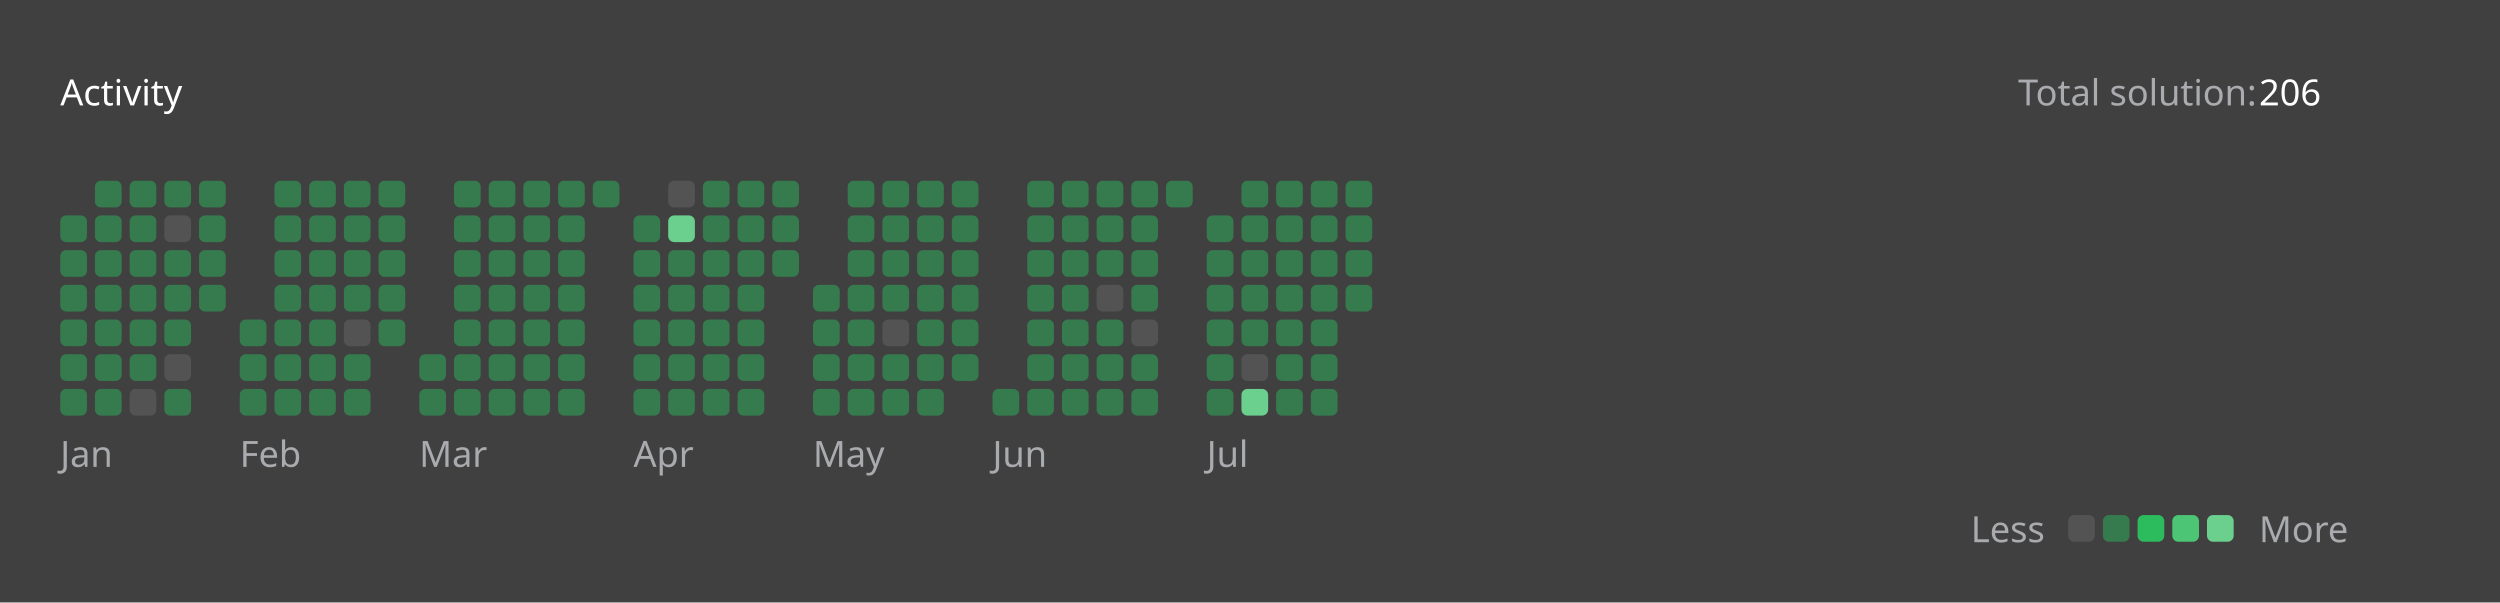
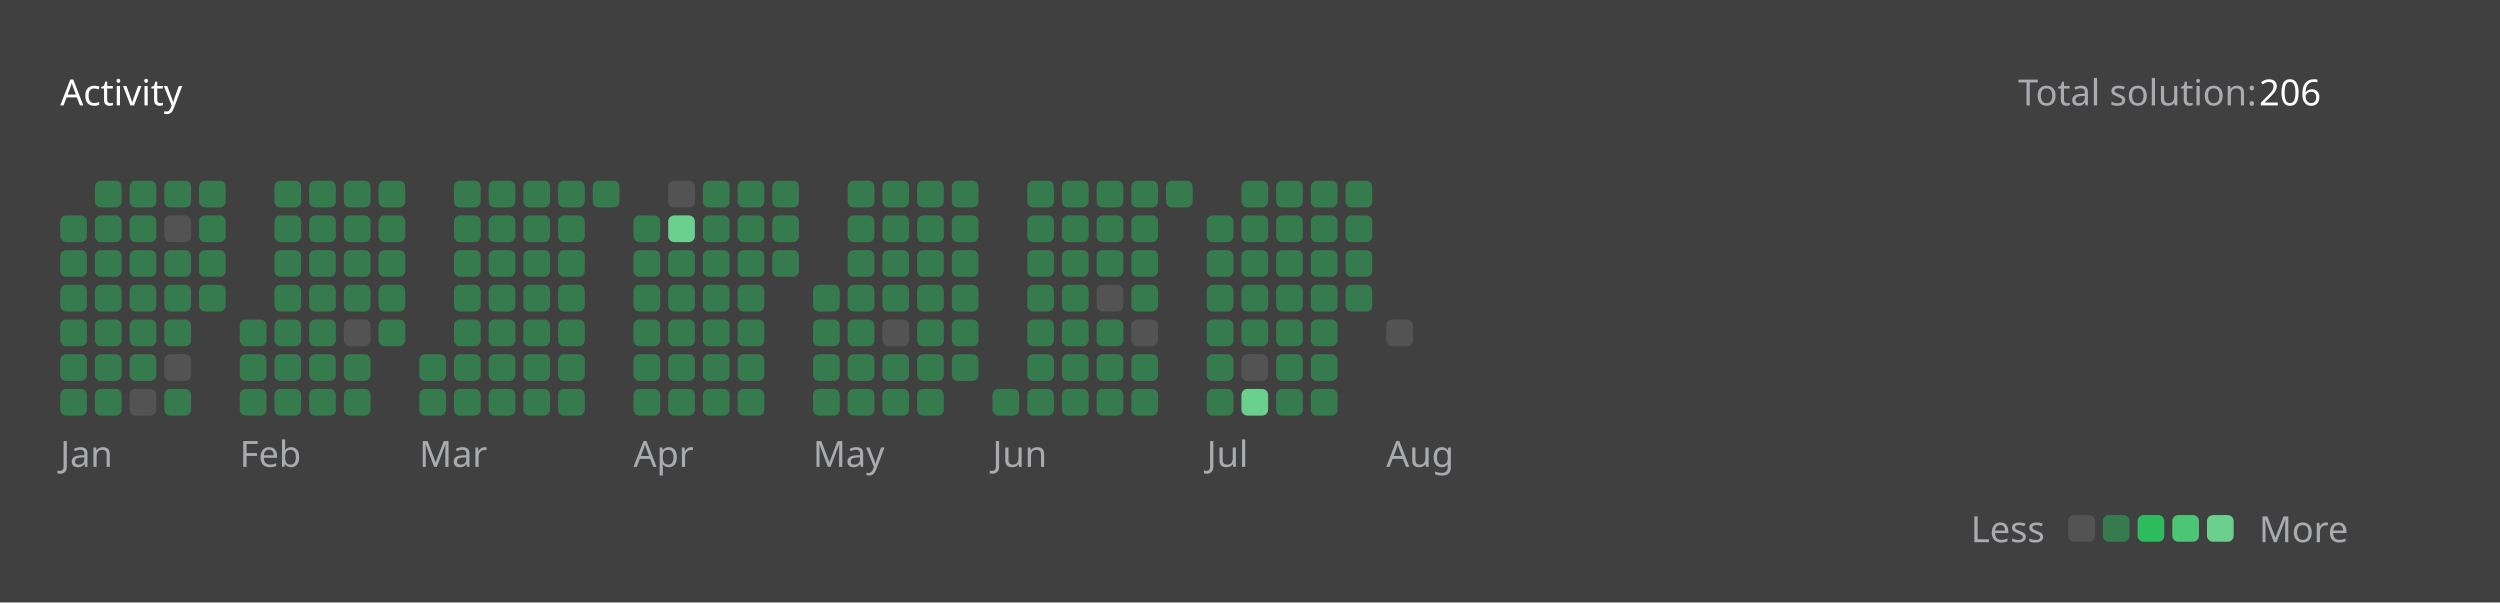
<svg xmlns="http://www.w3.org/2000/svg" version="1.1" height="200" width="830" viewBox="0 0 830 200">
  <style>*{font-family: "Segoe UI", Tahoma, Geneva, Verdana, sans-serif;}</style>
  <style>.title{font-weight: 500;font-size: 1rem;}</style>
  <style>.rotate-90{transform: rotate(-90deg);transform-origin: center;transform-box: fill-box;}</style>
  <style>.state{font-size: .75rem;}</style>
  <style>.light{color: #ffffff;fill: #ffffff;}</style>
  <style>.light-gray{color: #eff2f699;fill: #eff2f699;}</style>
  <style>.dark-gray{color: #ebebf54d;fill: #ebebf54d;}</style>
  <style>.gray{color: #747474;fill: #747474;}</style>
  <style>.orange{color: #ffa116;fill: #ffa116;}</style>
  <style>.background{color: #404040;fill: #404040;}</style>
  <style>.level-1-block{fill: #ffffff1a;}</style>
  <style>.level-2-block{fill: #2cb55d80;}</style>
  <style>.level-3-block{fill: #2cbb5dff;}</style>
  <style>.level-4-block{fill: #4cc575ff;}</style>
  <style>.level-5-block{fill: #6bcf8eff;}</style>
  <rect fill="#404040" x="0" y="0" width="830" height="200" rx="0.5rem" />
  <g text-anchor="start" text-decoration="1" class="title">
    <text x="20" y="35">
      <tspan class="light">Activity</tspan>
      <tspan class="orange" />
    </text>
  </g>
  <g class="state">
    <text x="670" y="35" class="light-gray"> Total solution: </text>
    <text x="750" y="35" class="light"> 206 </text>
    <text x="678.88" y="180" class="light-gray" text-anchor="end">Less</text>
    <rect x="686.64" y="171" width="8.86" height="8.86" rx="2" ry="2" class="level-1-block" />
    <rect x="698.16" y="171" width="8.86" height="8.86" rx="2" ry="2" class="level-2-block" />
    <rect x="709.68" y="171" width="8.86" height="8.86" rx="2" ry="2" class="level-3-block" />
    <rect x="721.2" y="171" width="8.86" height="8.86" rx="2" ry="2" class="level-4-block" />
    <rect x="732.72" y="171" width="8.86" height="8.86" rx="2" ry="2" class="level-5-block" />
    <text x="750" y="180" class="light-gray">More</text>
  </g>
  <g x="20" y="60">
    <g x="20" y="60">
      <g x="20.0" y="60">
        <rect x="20.0" y="71.52" width="8.86" height="8.86" rx="2" ry="2" class="level-2-block" />
        <rect x="20.0" y="83.04" width="8.86" height="8.86" rx="2" ry="2" class="level-2-block" />
        <rect x="20.0" y="94.56" width="8.86" height="8.86" rx="2" ry="2" class="level-2-block" />
        <rect x="20.0" y="106.08" width="8.86" height="8.86" rx="2" ry="2" class="level-2-block" />
        <rect x="20.0" y="117.6" width="8.86" height="8.86" rx="2" ry="2" class="level-2-block" />
        <rect x="20.0" y="129.12" width="8.86" height="8.86" rx="2" ry="2" class="level-2-block" />
      </g>
      <g x="31.52" y="60">
        <rect x="31.52" y="60.0" width="8.86" height="8.86" rx="2" ry="2" class="level-2-block" />
        <rect x="31.52" y="71.52" width="8.86" height="8.86" rx="2" ry="2" class="level-2-block" />
        <rect x="31.52" y="83.04" width="8.86" height="8.86" rx="2" ry="2" class="level-2-block" />
        <rect x="31.52" y="94.56" width="8.86" height="8.86" rx="2" ry="2" class="level-2-block" />
        <rect x="31.52" y="106.08" width="8.86" height="8.86" rx="2" ry="2" class="level-2-block" />
        <rect x="31.52" y="117.6" width="8.86" height="8.86" rx="2" ry="2" class="level-2-block" />
        <rect x="31.52" y="129.12" width="8.86" height="8.86" rx="2" ry="2" class="level-2-block" />
      </g>
      <g x="43.04" y="60">
        <rect x="43.04" y="60.0" width="8.86" height="8.86" rx="2" ry="2" class="level-2-block" />
        <rect x="43.04" y="71.52" width="8.86" height="8.86" rx="2" ry="2" class="level-2-block" />
        <rect x="43.04" y="83.04" width="8.86" height="8.86" rx="2" ry="2" class="level-2-block" />
        <rect x="43.04" y="94.56" width="8.86" height="8.86" rx="2" ry="2" class="level-2-block" />
        <rect x="43.04" y="106.08" width="8.86" height="8.86" rx="2" ry="2" class="level-2-block" />
        <rect x="43.04" y="117.6" width="8.86" height="8.86" rx="2" ry="2" class="level-2-block" />
        <rect x="43.04" y="129.12" width="8.86" height="8.86" rx="2" ry="2" class="level-1-block" />
      </g>
      <g x="54.56" y="60">
        <rect x="54.56" y="60.0" width="8.86" height="8.86" rx="2" ry="2" class="level-2-block" />
        <rect x="54.56" y="71.52" width="8.86" height="8.86" rx="2" ry="2" class="level-1-block" />
        <rect x="54.56" y="83.04" width="8.86" height="8.86" rx="2" ry="2" class="level-2-block" />
        <rect x="54.56" y="94.56" width="8.86" height="8.86" rx="2" ry="2" class="level-2-block" />
        <rect x="54.56" y="106.08" width="8.86" height="8.86" rx="2" ry="2" class="level-2-block" />
        <rect x="54.56" y="117.6" width="8.86" height="8.86" rx="2" ry="2" class="level-1-block" />
        <rect x="54.56" y="129.12" width="8.86" height="8.86" rx="2" ry="2" class="level-2-block" />
      </g>
      <g x="66.08" y="60">
        <rect x="66.08" y="60.0" width="8.86" height="8.86" rx="2" ry="2" class="level-2-block" />
        <rect x="66.08" y="71.52" width="8.86" height="8.86" rx="2" ry="2" class="level-2-block" />
        <rect x="66.08" y="83.04" width="8.86" height="8.86" rx="2" ry="2" class="level-2-block" />
        <rect x="66.08" y="94.56" width="8.86" height="8.86" rx="2" ry="2" class="level-2-block" />
      </g>
      <text x="20.0" y="155" class="light-gray state">Jan</text>
    </g>
  </g>
  <g x="79.6" y="60">
    <g x="79.6" y="60">
      <g x="79.6" y="60">
        <rect x="79.6" y="106.08" width="8.86" height="8.86" rx="2" ry="2" class="level-2-block" />
        <rect x="79.6" y="117.6" width="8.86" height="8.86" rx="2" ry="2" class="level-2-block" />
        <rect x="79.6" y="129.12" width="8.86" height="8.86" rx="2" ry="2" class="level-2-block" />
      </g>
      <g x="91.12" y="60">
        <rect x="91.12" y="60.0" width="8.86" height="8.86" rx="2" ry="2" class="level-2-block" />
        <rect x="91.12" y="71.52" width="8.86" height="8.86" rx="2" ry="2" class="level-2-block" />
        <rect x="91.12" y="83.04" width="8.86" height="8.86" rx="2" ry="2" class="level-2-block" />
        <rect x="91.12" y="94.56" width="8.86" height="8.86" rx="2" ry="2" class="level-2-block" />
        <rect x="91.12" y="106.08" width="8.86" height="8.86" rx="2" ry="2" class="level-2-block" />
        <rect x="91.12" y="117.6" width="8.86" height="8.86" rx="2" ry="2" class="level-2-block" />
        <rect x="91.12" y="129.12" width="8.86" height="8.86" rx="2" ry="2" class="level-2-block" />
      </g>
      <g x="102.64" y="60">
        <rect x="102.64" y="60.0" width="8.86" height="8.86" rx="2" ry="2" class="level-2-block" />
        <rect x="102.64" y="71.52" width="8.86" height="8.86" rx="2" ry="2" class="level-2-block" />
        <rect x="102.64" y="83.04" width="8.86" height="8.86" rx="2" ry="2" class="level-2-block" />
        <rect x="102.64" y="94.56" width="8.86" height="8.86" rx="2" ry="2" class="level-2-block" />
        <rect x="102.64" y="106.08" width="8.86" height="8.86" rx="2" ry="2" class="level-2-block" />
        <rect x="102.64" y="117.6" width="8.86" height="8.86" rx="2" ry="2" class="level-2-block" />
        <rect x="102.64" y="129.12" width="8.86" height="8.86" rx="2" ry="2" class="level-2-block" />
      </g>
      <g x="114.16" y="60">
        <rect x="114.16" y="60.0" width="8.86" height="8.86" rx="2" ry="2" class="level-2-block" />
        <rect x="114.16" y="71.52" width="8.86" height="8.86" rx="2" ry="2" class="level-2-block" />
        <rect x="114.16" y="83.04" width="8.86" height="8.86" rx="2" ry="2" class="level-2-block" />
        <rect x="114.16" y="94.56" width="8.86" height="8.86" rx="2" ry="2" class="level-2-block" />
        <rect x="114.16" y="106.08" width="8.86" height="8.86" rx="2" ry="2" class="level-1-block" />
        <rect x="114.16" y="117.6" width="8.86" height="8.86" rx="2" ry="2" class="level-2-block" />
        <rect x="114.16" y="129.12" width="8.86" height="8.86" rx="2" ry="2" class="level-2-block" />
      </g>
      <g x="125.68" y="60">
        <rect x="125.68" y="60.0" width="8.86" height="8.86" rx="2" ry="2" class="level-2-block" />
        <rect x="125.68" y="71.52" width="8.86" height="8.86" rx="2" ry="2" class="level-2-block" />
        <rect x="125.68" y="83.04" width="8.86" height="8.86" rx="2" ry="2" class="level-2-block" />
        <rect x="125.68" y="94.56" width="8.86" height="8.86" rx="2" ry="2" class="level-2-block" />
        <rect x="125.68" y="106.08" width="8.86" height="8.86" rx="2" ry="2" class="level-2-block" />
      </g>
      <text x="79.6" y="155" class="light-gray state">Feb</text>
    </g>
  </g>
  <g x="139.2" y="60">
    <g x="139.2" y="60">
      <g x="139.2" y="60">
        <rect x="139.2" y="117.6" width="8.86" height="8.86" rx="2" ry="2" class="level-2-block" />
        <rect x="139.2" y="129.12" width="8.86" height="8.86" rx="2" ry="2" class="level-2-block" />
      </g>
      <g x="150.72" y="60">
        <rect x="150.72" y="60.0" width="8.86" height="8.86" rx="2" ry="2" class="level-2-block" />
        <rect x="150.72" y="71.52" width="8.86" height="8.86" rx="2" ry="2" class="level-2-block" />
        <rect x="150.72" y="83.04" width="8.86" height="8.86" rx="2" ry="2" class="level-2-block" />
        <rect x="150.72" y="94.56" width="8.86" height="8.86" rx="2" ry="2" class="level-2-block" />
        <rect x="150.72" y="106.08" width="8.86" height="8.86" rx="2" ry="2" class="level-2-block" />
        <rect x="150.72" y="117.6" width="8.86" height="8.86" rx="2" ry="2" class="level-2-block" />
        <rect x="150.72" y="129.12" width="8.86" height="8.86" rx="2" ry="2" class="level-2-block" />
      </g>
      <g x="162.24" y="60">
        <rect x="162.24" y="60.0" width="8.86" height="8.86" rx="2" ry="2" class="level-2-block" />
        <rect x="162.24" y="71.52" width="8.86" height="8.86" rx="2" ry="2" class="level-2-block" />
        <rect x="162.24" y="83.04" width="8.86" height="8.86" rx="2" ry="2" class="level-2-block" />
        <rect x="162.24" y="94.56" width="8.86" height="8.86" rx="2" ry="2" class="level-2-block" />
        <rect x="162.24" y="106.08" width="8.86" height="8.86" rx="2" ry="2" class="level-2-block" />
        <rect x="162.24" y="117.6" width="8.86" height="8.86" rx="2" ry="2" class="level-2-block" />
        <rect x="162.24" y="129.12" width="8.86" height="8.86" rx="2" ry="2" class="level-2-block" />
      </g>
      <g x="173.76" y="60">
        <rect x="173.76" y="60.0" width="8.86" height="8.86" rx="2" ry="2" class="level-2-block" />
        <rect x="173.76" y="71.52" width="8.86" height="8.86" rx="2" ry="2" class="level-2-block" />
        <rect x="173.76" y="83.04" width="8.86" height="8.86" rx="2" ry="2" class="level-2-block" />
        <rect x="173.76" y="94.56" width="8.86" height="8.86" rx="2" ry="2" class="level-2-block" />
        <rect x="173.76" y="106.08" width="8.86" height="8.86" rx="2" ry="2" class="level-2-block" />
        <rect x="173.76" y="117.6" width="8.86" height="8.86" rx="2" ry="2" class="level-2-block" />
        <rect x="173.76" y="129.12" width="8.86" height="8.86" rx="2" ry="2" class="level-2-block" />
      </g>
      <g x="185.28" y="60">
        <rect x="185.28" y="60.0" width="8.86" height="8.86" rx="2" ry="2" class="level-2-block" />
        <rect x="185.28" y="71.52" width="8.86" height="8.86" rx="2" ry="2" class="level-2-block" />
        <rect x="185.28" y="83.04" width="8.86" height="8.86" rx="2" ry="2" class="level-2-block" />
        <rect x="185.28" y="94.56" width="8.86" height="8.86" rx="2" ry="2" class="level-2-block" />
        <rect x="185.28" y="106.08" width="8.86" height="8.86" rx="2" ry="2" class="level-2-block" />
        <rect x="185.28" y="117.6" width="8.86" height="8.86" rx="2" ry="2" class="level-2-block" />
        <rect x="185.28" y="129.12" width="8.86" height="8.86" rx="2" ry="2" class="level-2-block" />
      </g>
      <g x="196.8" y="60">
        <rect x="196.8" y="60.0" width="8.86" height="8.86" rx="2" ry="2" class="level-2-block" />
      </g>
      <text x="139.2" y="155" class="light-gray state">Mar</text>
    </g>
  </g>
  <g x="210.32" y="60">
    <g x="210.32" y="60">
      <g x="210.32" y="60">
        <rect x="210.32" y="71.52" width="8.86" height="8.86" rx="2" ry="2" class="level-2-block" />
        <rect x="210.32" y="83.04" width="8.86" height="8.86" rx="2" ry="2" class="level-2-block" />
        <rect x="210.32" y="94.56" width="8.86" height="8.86" rx="2" ry="2" class="level-2-block" />
        <rect x="210.32" y="106.08" width="8.86" height="8.86" rx="2" ry="2" class="level-2-block" />
        <rect x="210.32" y="117.6" width="8.86" height="8.86" rx="2" ry="2" class="level-2-block" />
        <rect x="210.32" y="129.12" width="8.86" height="8.86" rx="2" ry="2" class="level-2-block" />
      </g>
      <g x="221.84" y="60">
        <rect x="221.84" y="60.0" width="8.86" height="8.86" rx="2" ry="2" class="level-1-block" />
        <rect x="221.84" y="71.52" width="8.86" height="8.86" rx="2" ry="2" class="level-5-block" />
        <rect x="221.84" y="83.04" width="8.86" height="8.86" rx="2" ry="2" class="level-2-block" />
        <rect x="221.84" y="94.56" width="8.86" height="8.86" rx="2" ry="2" class="level-2-block" />
        <rect x="221.84" y="106.08" width="8.86" height="8.86" rx="2" ry="2" class="level-2-block" />
        <rect x="221.84" y="117.6" width="8.86" height="8.86" rx="2" ry="2" class="level-2-block" />
        <rect x="221.84" y="129.12" width="8.86" height="8.86" rx="2" ry="2" class="level-2-block" />
      </g>
      <g x="233.36" y="60">
        <rect x="233.36" y="60.0" width="8.86" height="8.86" rx="2" ry="2" class="level-2-block" />
        <rect x="233.36" y="71.52" width="8.86" height="8.86" rx="2" ry="2" class="level-2-block" />
        <rect x="233.36" y="83.04" width="8.86" height="8.86" rx="2" ry="2" class="level-2-block" />
        <rect x="233.36" y="94.56" width="8.86" height="8.86" rx="2" ry="2" class="level-2-block" />
        <rect x="233.36" y="106.08" width="8.86" height="8.86" rx="2" ry="2" class="level-2-block" />
        <rect x="233.36" y="117.6" width="8.86" height="8.86" rx="2" ry="2" class="level-2-block" />
        <rect x="233.36" y="129.12" width="8.86" height="8.86" rx="2" ry="2" class="level-2-block" />
      </g>
      <g x="244.88" y="60">
        <rect x="244.88" y="60.0" width="8.86" height="8.86" rx="2" ry="2" class="level-2-block" />
        <rect x="244.88" y="71.52" width="8.86" height="8.86" rx="2" ry="2" class="level-2-block" />
        <rect x="244.88" y="83.04" width="8.86" height="8.86" rx="2" ry="2" class="level-2-block" />
        <rect x="244.88" y="94.56" width="8.86" height="8.86" rx="2" ry="2" class="level-2-block" />
        <rect x="244.88" y="106.08" width="8.86" height="8.86" rx="2" ry="2" class="level-2-block" />
        <rect x="244.88" y="117.6" width="8.86" height="8.86" rx="2" ry="2" class="level-2-block" />
        <rect x="244.88" y="129.12" width="8.86" height="8.86" rx="2" ry="2" class="level-2-block" />
      </g>
      <g x="256.4" y="60">
        <rect x="256.4" y="60.0" width="8.86" height="8.86" rx="2" ry="2" class="level-2-block" />
        <rect x="256.4" y="71.52" width="8.86" height="8.86" rx="2" ry="2" class="level-2-block" />
        <rect x="256.4" y="83.04" width="8.86" height="8.86" rx="2" ry="2" class="level-2-block" />
      </g>
      <text x="210.32" y="155" class="light-gray state">Apr</text>
    </g>
  </g>
  <g x="269.92" y="60">
    <g x="269.92" y="60">
      <g x="269.92" y="60">
        <rect x="269.92" y="94.56" width="8.86" height="8.86" rx="2" ry="2" class="level-2-block" />
        <rect x="269.92" y="106.08" width="8.86" height="8.86" rx="2" ry="2" class="level-2-block" />
        <rect x="269.92" y="117.6" width="8.86" height="8.86" rx="2" ry="2" class="level-2-block" />
        <rect x="269.92" y="129.12" width="8.86" height="8.86" rx="2" ry="2" class="level-2-block" />
      </g>
      <g x="281.44" y="60">
        <rect x="281.44" y="60.0" width="8.86" height="8.86" rx="2" ry="2" class="level-2-block" />
        <rect x="281.44" y="71.52" width="8.86" height="8.86" rx="2" ry="2" class="level-2-block" />
        <rect x="281.44" y="83.04" width="8.86" height="8.86" rx="2" ry="2" class="level-2-block" />
        <rect x="281.44" y="94.56" width="8.86" height="8.86" rx="2" ry="2" class="level-2-block" />
        <rect x="281.44" y="106.08" width="8.86" height="8.86" rx="2" ry="2" class="level-2-block" />
        <rect x="281.44" y="117.6" width="8.86" height="8.86" rx="2" ry="2" class="level-2-block" />
        <rect x="281.44" y="129.12" width="8.86" height="8.86" rx="2" ry="2" class="level-2-block" />
      </g>
      <g x="292.96" y="60">
        <rect x="292.96" y="60.0" width="8.86" height="8.86" rx="2" ry="2" class="level-2-block" />
        <rect x="292.96" y="71.52" width="8.86" height="8.86" rx="2" ry="2" class="level-2-block" />
        <rect x="292.96" y="83.04" width="8.86" height="8.86" rx="2" ry="2" class="level-2-block" />
        <rect x="292.96" y="94.56" width="8.86" height="8.86" rx="2" ry="2" class="level-2-block" />
        <rect x="292.96" y="106.08" width="8.86" height="8.86" rx="2" ry="2" class="level-1-block" />
        <rect x="292.96" y="117.6" width="8.86" height="8.86" rx="2" ry="2" class="level-2-block" />
        <rect x="292.96" y="129.12" width="8.86" height="8.86" rx="2" ry="2" class="level-2-block" />
      </g>
      <g x="304.48" y="60">
        <rect x="304.48" y="60.0" width="8.86" height="8.86" rx="2" ry="2" class="level-2-block" />
        <rect x="304.48" y="71.52" width="8.86" height="8.86" rx="2" ry="2" class="level-2-block" />
        <rect x="304.48" y="83.04" width="8.86" height="8.86" rx="2" ry="2" class="level-2-block" />
        <rect x="304.48" y="94.56" width="8.86" height="8.86" rx="2" ry="2" class="level-2-block" />
        <rect x="304.48" y="106.08" width="8.86" height="8.86" rx="2" ry="2" class="level-2-block" />
        <rect x="304.48" y="117.6" width="8.86" height="8.86" rx="2" ry="2" class="level-2-block" />
        <rect x="304.48" y="129.12" width="8.86" height="8.86" rx="2" ry="2" class="level-2-block" />
      </g>
      <g x="316" y="60">
        <rect x="316" y="60.0" width="8.86" height="8.86" rx="2" ry="2" class="level-2-block" />
        <rect x="316" y="71.52" width="8.86" height="8.86" rx="2" ry="2" class="level-2-block" />
        <rect x="316" y="83.04" width="8.86" height="8.86" rx="2" ry="2" class="level-2-block" />
        <rect x="316" y="94.56" width="8.86" height="8.86" rx="2" ry="2" class="level-2-block" />
        <rect x="316" y="106.08" width="8.86" height="8.86" rx="2" ry="2" class="level-2-block" />
        <rect x="316" y="117.6" width="8.86" height="8.86" rx="2" ry="2" class="level-2-block" />
      </g>
      <text x="269.92" y="155" class="light-gray state">May</text>
    </g>
  </g>
  <g x="329.52" y="60">
    <g x="329.52" y="60">
      <g x="329.52" y="60">
        <rect x="329.52" y="129.12" width="8.86" height="8.86" rx="2" ry="2" class="level-2-block" />
      </g>
      <g x="341.04" y="60">
        <rect x="341.04" y="60.0" width="8.86" height="8.86" rx="2" ry="2" class="level-2-block" />
        <rect x="341.04" y="71.52" width="8.86" height="8.86" rx="2" ry="2" class="level-2-block" />
        <rect x="341.04" y="83.04" width="8.86" height="8.86" rx="2" ry="2" class="level-2-block" />
        <rect x="341.04" y="94.56" width="8.86" height="8.86" rx="2" ry="2" class="level-2-block" />
        <rect x="341.04" y="106.08" width="8.86" height="8.86" rx="2" ry="2" class="level-2-block" />
        <rect x="341.04" y="117.6" width="8.86" height="8.86" rx="2" ry="2" class="level-2-block" />
        <rect x="341.04" y="129.12" width="8.86" height="8.86" rx="2" ry="2" class="level-2-block" />
      </g>
      <g x="352.56" y="60">
        <rect x="352.56" y="60.0" width="8.86" height="8.86" rx="2" ry="2" class="level-2-block" />
        <rect x="352.56" y="71.52" width="8.86" height="8.86" rx="2" ry="2" class="level-2-block" />
        <rect x="352.56" y="83.04" width="8.86" height="8.86" rx="2" ry="2" class="level-2-block" />
        <rect x="352.56" y="94.56" width="8.86" height="8.86" rx="2" ry="2" class="level-2-block" />
        <rect x="352.56" y="106.08" width="8.86" height="8.86" rx="2" ry="2" class="level-2-block" />
        <rect x="352.56" y="117.6" width="8.86" height="8.86" rx="2" ry="2" class="level-2-block" />
        <rect x="352.56" y="129.12" width="8.86" height="8.86" rx="2" ry="2" class="level-2-block" />
      </g>
      <g x="364.08" y="60">
        <rect x="364.08" y="60.0" width="8.86" height="8.86" rx="2" ry="2" class="level-2-block" />
        <rect x="364.08" y="71.52" width="8.86" height="8.86" rx="2" ry="2" class="level-2-block" />
        <rect x="364.08" y="83.04" width="8.86" height="8.86" rx="2" ry="2" class="level-2-block" />
        <rect x="364.08" y="94.56" width="8.86" height="8.86" rx="2" ry="2" class="level-1-block" />
        <rect x="364.08" y="106.08" width="8.86" height="8.86" rx="2" ry="2" class="level-2-block" />
        <rect x="364.08" y="117.6" width="8.86" height="8.86" rx="2" ry="2" class="level-2-block" />
        <rect x="364.08" y="129.12" width="8.86" height="8.86" rx="2" ry="2" class="level-2-block" />
      </g>
      <g x="375.6" y="60">
        <rect x="375.6" y="60.0" width="8.86" height="8.86" rx="2" ry="2" class="level-2-block" />
        <rect x="375.6" y="71.52" width="8.86" height="8.86" rx="2" ry="2" class="level-2-block" />
        <rect x="375.6" y="83.04" width="8.86" height="8.86" rx="2" ry="2" class="level-2-block" />
        <rect x="375.6" y="94.56" width="8.86" height="8.86" rx="2" ry="2" class="level-2-block" />
        <rect x="375.6" y="106.08" width="8.86" height="8.86" rx="2" ry="2" class="level-1-block" />
        <rect x="375.6" y="117.6" width="8.86" height="8.86" rx="2" ry="2" class="level-2-block" />
        <rect x="375.6" y="129.12" width="8.86" height="8.86" rx="2" ry="2" class="level-2-block" />
      </g>
      <g x="387.12" y="60">
        <rect x="387.12" y="60.0" width="8.86" height="8.86" rx="2" ry="2" class="level-2-block" />
      </g>
      <text x="329.52" y="155" class="light-gray state">Jun</text>
    </g>
  </g>
  <g x="400.64" y="60">
    <g x="400.64" y="60">
      <g x="400.64" y="60">
        <rect x="400.64" y="71.52" width="8.86" height="8.86" rx="2" ry="2" class="level-2-block" />
        <rect x="400.64" y="83.04" width="8.86" height="8.86" rx="2" ry="2" class="level-2-block" />
        <rect x="400.64" y="94.56" width="8.86" height="8.86" rx="2" ry="2" class="level-2-block" />
        <rect x="400.64" y="106.08" width="8.86" height="8.86" rx="2" ry="2" class="level-2-block" />
        <rect x="400.64" y="117.6" width="8.86" height="8.86" rx="2" ry="2" class="level-2-block" />
        <rect x="400.64" y="129.12" width="8.86" height="8.86" rx="2" ry="2" class="level-2-block" />
      </g>
      <g x="412.16" y="60">
        <rect x="412.16" y="60.0" width="8.86" height="8.86" rx="2" ry="2" class="level-2-block" />
        <rect x="412.16" y="71.52" width="8.86" height="8.86" rx="2" ry="2" class="level-2-block" />
        <rect x="412.16" y="83.04" width="8.86" height="8.86" rx="2" ry="2" class="level-2-block" />
        <rect x="412.16" y="94.56" width="8.86" height="8.86" rx="2" ry="2" class="level-2-block" />
        <rect x="412.16" y="106.08" width="8.86" height="8.86" rx="2" ry="2" class="level-2-block" />
        <rect x="412.16" y="117.6" width="8.86" height="8.86" rx="2" ry="2" class="level-1-block" />
        <rect x="412.16" y="129.12" width="8.86" height="8.86" rx="2" ry="2" class="level-5-block" />
      </g>
      <g x="423.68" y="60">
        <rect x="423.68" y="60.0" width="8.86" height="8.86" rx="2" ry="2" class="level-2-block" />
        <rect x="423.68" y="71.52" width="8.86" height="8.86" rx="2" ry="2" class="level-2-block" />
        <rect x="423.68" y="83.04" width="8.86" height="8.86" rx="2" ry="2" class="level-2-block" />
        <rect x="423.68" y="94.56" width="8.86" height="8.86" rx="2" ry="2" class="level-2-block" />
        <rect x="423.68" y="106.08" width="8.86" height="8.86" rx="2" ry="2" class="level-2-block" />
        <rect x="423.68" y="117.6" width="8.86" height="8.86" rx="2" ry="2" class="level-2-block" />
        <rect x="423.68" y="129.12" width="8.86" height="8.86" rx="2" ry="2" class="level-2-block" />
      </g>
      <g x="435.2" y="60">
        <rect x="435.2" y="60.0" width="8.86" height="8.86" rx="2" ry="2" class="level-2-block" />
        <rect x="435.2" y="71.52" width="8.86" height="8.86" rx="2" ry="2" class="level-2-block" />
        <rect x="435.2" y="83.04" width="8.86" height="8.86" rx="2" ry="2" class="level-2-block" />
        <rect x="435.2" y="94.56" width="8.86" height="8.86" rx="2" ry="2" class="level-2-block" />
        <rect x="435.2" y="106.08" width="8.86" height="8.86" rx="2" ry="2" class="level-2-block" />
        <rect x="435.2" y="117.6" width="8.86" height="8.86" rx="2" ry="2" class="level-2-block" />
        <rect x="435.2" y="129.12" width="8.86" height="8.86" rx="2" ry="2" class="level-2-block" />
      </g>
      <g x="446.72" y="60">
        <rect x="446.72" y="60.0" width="8.86" height="8.86" rx="2" ry="2" class="level-2-block" />
        <rect x="446.72" y="71.52" width="8.86" height="8.86" rx="2" ry="2" class="level-2-block" />
        <rect x="446.72" y="83.04" width="8.86" height="8.86" rx="2" ry="2" class="level-2-block" />
        <rect x="446.72" y="94.56" width="8.86" height="8.86" rx="2" ry="2" class="level-2-block" />
      </g>
      <text x="400.64" y="155" class="light-gray state">Jul</text>
    </g>
  </g>
+   <g x="460.24" y="60">
+     <g x="460.24" y="60">
+       <g x="460.24" y="60">
+         <rect x="460.24" y="106.08" width="8.86" height="8.86" rx="2" ry="2" class="level-1-block" />
+       </g>
+       <text x="460.24" y="155" class="light-gray state">Aug</text>
+     </g>
+   </g>
</svg>
